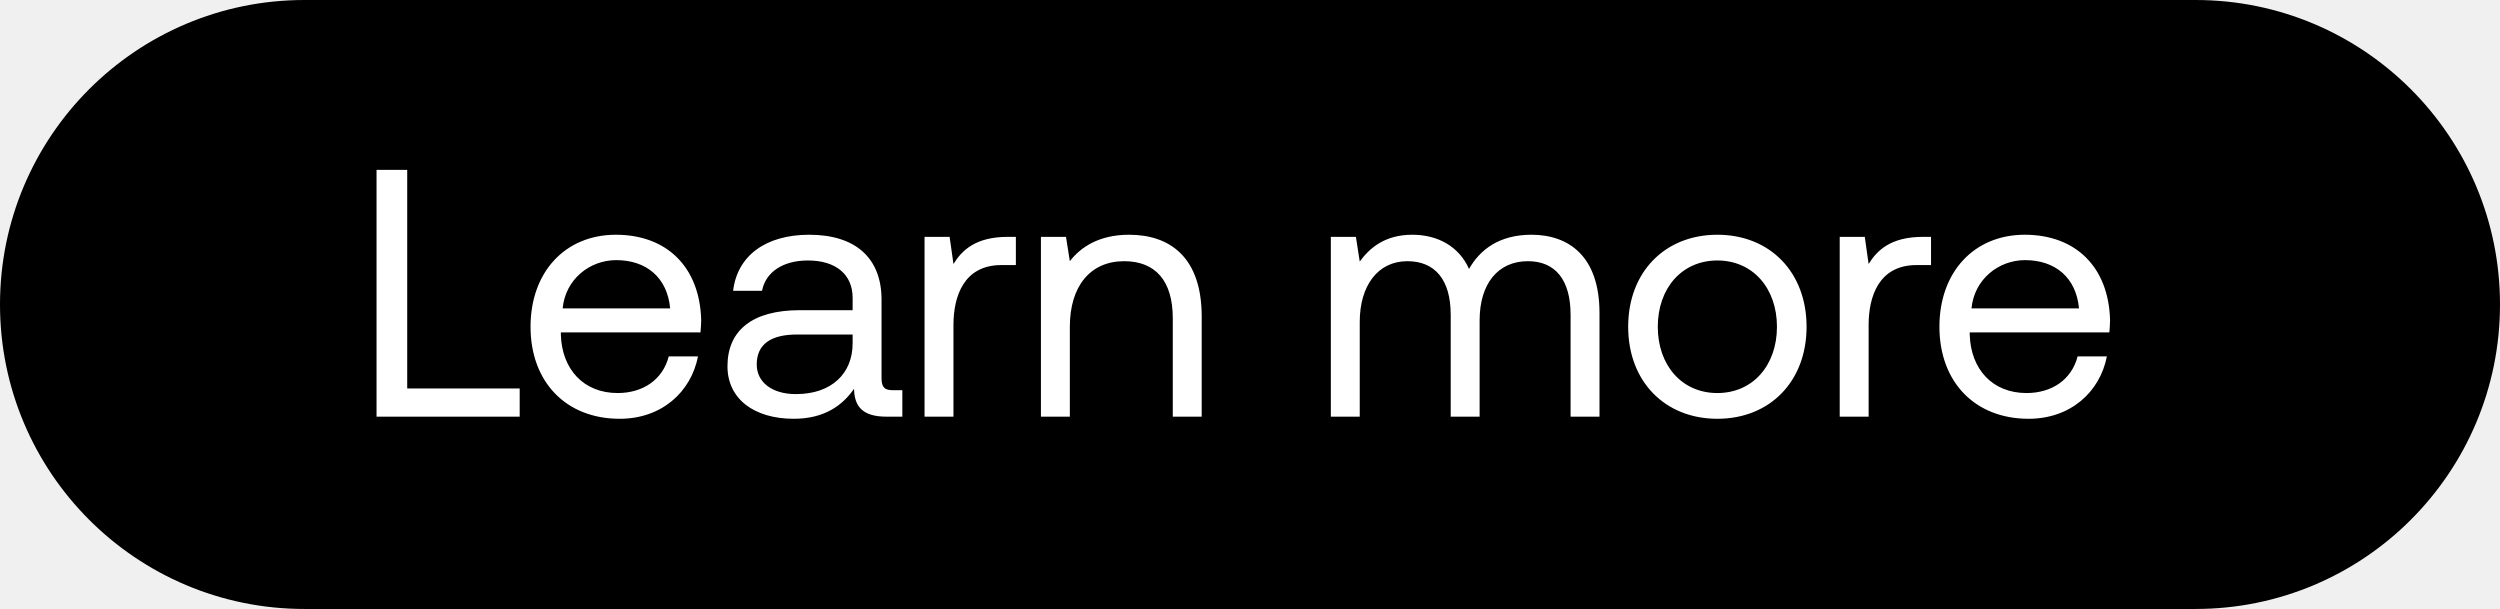
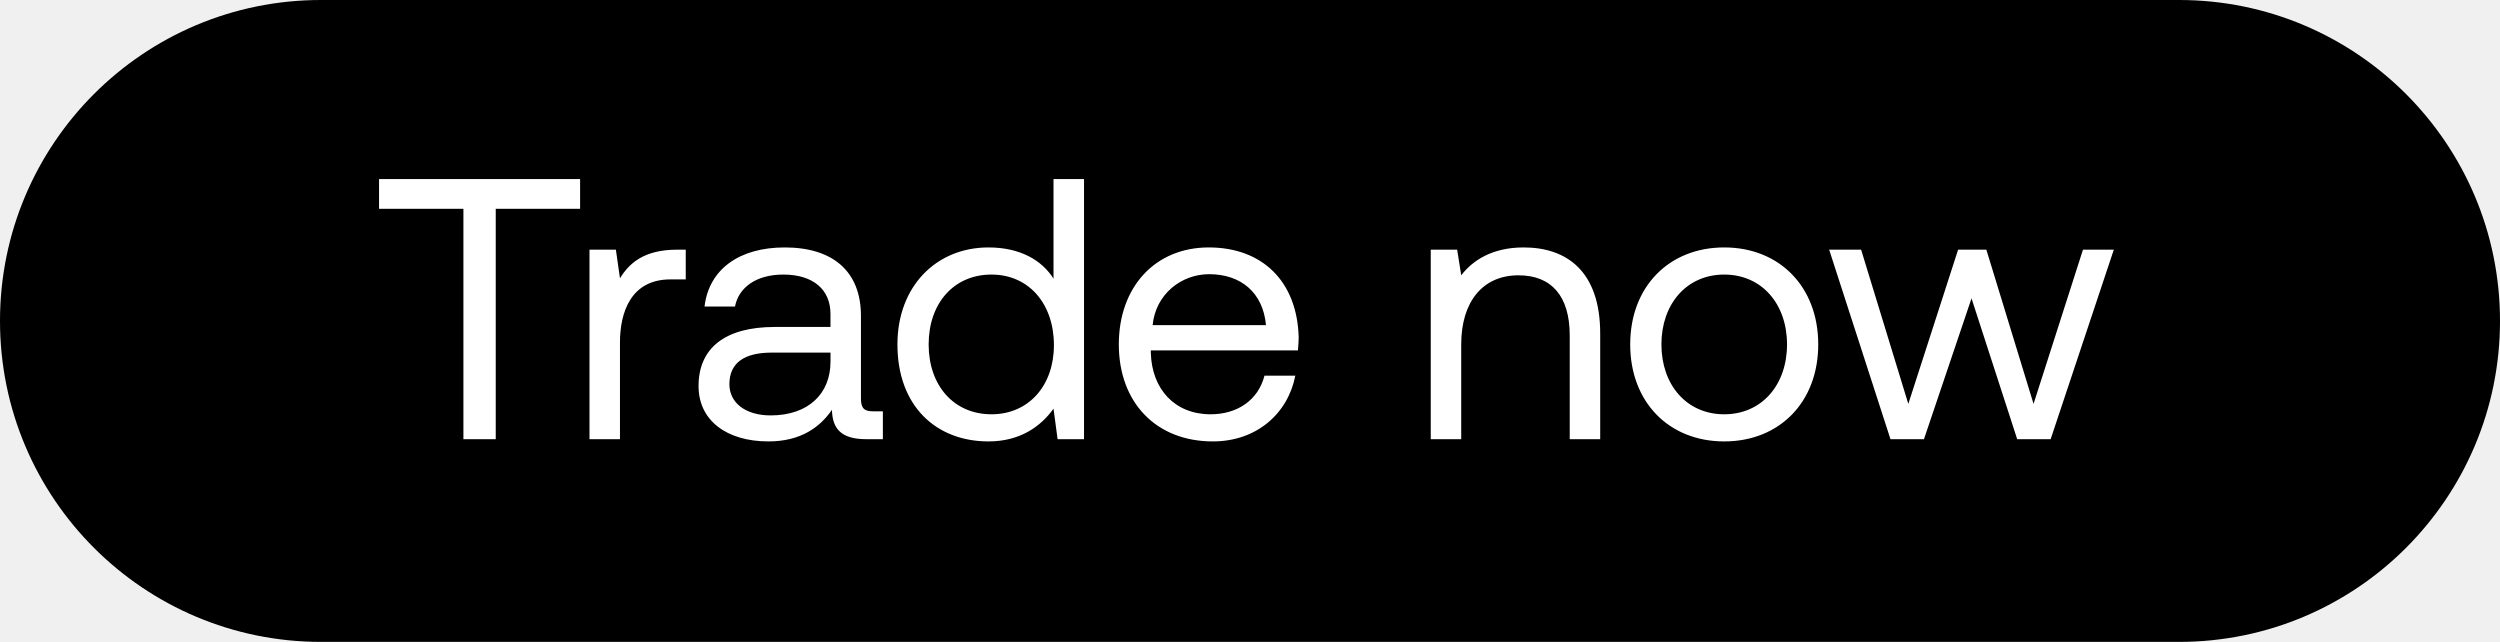
- <svg xmlns="http://www.w3.org/2000/svg" width="78" height="19" viewBox="0 0 78 19" fill="none">
-   <rect width="78" height="19" rx="9.5" fill="#000" />
-   <path d="M16.214 13v-.88h-3.509V5.3h-.957V13h4.466zm3.122.066c1.298 0 2.222-.825 2.442-1.947h-.913c-.187.726-.803 1.144-1.595 1.144-1.067 0-1.738-.748-1.771-1.815v-.077h4.356c.01-.132.022-.264.022-.385-.044-1.661-1.078-2.662-2.662-2.662-1.584 0-2.662 1.166-2.662 2.871 0 1.716 1.1 2.871 2.783 2.871zm-1.782-3.443c.088-.913.847-1.507 1.672-1.507.935 0 1.595.539 1.683 1.507h-3.355zm10.313 2.552c-.253 0-.363-.077-.363-.374V9.348c0-1.309-.825-2.024-2.255-2.024-1.353 0-2.244.649-2.376 1.749h.902c.11-.572.638-.946 1.43-.946.88 0 1.397.44 1.397 1.166v.385h-1.65c-1.474 0-2.255.627-2.255 1.749 0 1.023.836 1.639 2.068 1.639.968 0 1.529-.429 1.881-.935.011.55.264.869 1.012.869h.495v-.825h-.286zm-1.265-1.463c0 .935-.649 1.584-1.771 1.584-.748 0-1.221-.374-1.221-.924 0-.638.451-.935 1.254-.935h1.738v.275zm4.84-3.322c-1 0-1.43.418-1.694.847l-.12-.847h-.782V13h.902v-2.86c0-.891.32-1.87 1.496-1.87h.451v-.88h-.253zm3.785-.066c-.946 0-1.518.396-1.848.825l-.12-.759h-.782V13h.902v-2.805c0-1.265.638-2.046 1.694-2.046.98 0 1.518.616 1.518 1.782V13h.902V9.876c0-1.859-1-2.552-2.266-2.552zm12.554 0c-1 0-1.606.462-1.947 1.067-.319-.715-.99-1.067-1.77-1.067-.87 0-1.343.429-1.64.836l-.12-.77h-.782V13h.902v-2.959c0-1.122.561-1.892 1.485-1.892.858 0 1.353.572 1.353 1.672V13h.902V9.997c0-1.144.572-1.848 1.507-1.848.847 0 1.331.572 1.331 1.672V13h.902V9.766c0-1.771-.957-2.442-2.123-2.442zm5.8 5.742c1.64 0 2.784-1.166 2.784-2.871s-1.144-2.871-2.783-2.871c-1.64 0-2.783 1.166-2.783 2.871s1.144 2.871 2.783 2.871zm0-.803c-1.11 0-1.858-.869-1.858-2.068s.748-2.068 1.859-2.068c1.11 0 1.859.869 1.859 2.068s-.748 2.068-1.86 2.068zm6.414-4.873c-1 0-1.43.418-1.694.847l-.12-.847h-.782V13h.902v-2.86c0-.891.32-1.87 1.496-1.87h.451v-.88h-.253zm3.298 5.676c1.298 0 2.222-.825 2.442-1.947h-.913c-.187.726-.803 1.144-1.595 1.144-1.067 0-1.738-.748-1.771-1.815v-.077h4.356c.01-.132.022-.264.022-.385-.044-1.661-1.078-2.662-2.662-2.662-1.584 0-2.662 1.166-2.662 2.871 0 1.716 1.1 2.871 2.783 2.871zM61.51 9.623c.088-.913.847-1.507 1.672-1.507.935 0 1.595.539 1.683 1.507H61.51z" fill="#fff" />
+ <svg xmlns="http://www.w3.org/2000/svg" width="74" height="19" viewBox="0 0 74 19" fill="none">
+   <rect width="74" height="19" rx="9.5" fill="#000" />
+   <path d="M11.22 6.18h2.497V13h.957V6.18h2.497V5.3H11.22v.88zm8.825 1.21c-1.001 0-1.43.418-1.694.847l-.121-.847h-.781V13h.902v-2.86c0-.891.319-1.87 1.496-1.87h.451v-.88h-.253zm5.802 4.785c-.253 0-.363-.077-.363-.374V9.348c0-1.309-.825-2.024-2.255-2.024-1.352 0-2.244.649-2.375 1.749h.902c.11-.572.637-.946 1.43-.946.88 0 1.396.44 1.396 1.166v.385h-1.65c-1.473 0-2.255.627-2.255 1.749 0 1.023.837 1.639 2.069 1.639.968 0 1.529-.429 1.88-.935.011.55.264.869 1.012.869h.495v-.825h-.285zm-1.265-1.463c0 .935-.649 1.584-1.77 1.584-.748 0-1.222-.374-1.222-.924 0-.638.451-.935 1.255-.935h1.738v.275zm6.602-2.464c-.34-.539-.979-.924-1.925-.924-1.55 0-2.695 1.155-2.695 2.871 0 1.826 1.145 2.871 2.695 2.871.947 0 1.552-.451 1.925-.968l.121.902h.782V5.3h-.903v2.948zm-1.837 4.015c-1.11 0-1.859-.847-1.859-2.068s.748-2.068 1.86-2.068c1.1 0 1.848.858 1.848 2.09 0 1.199-.748 2.046-1.849 2.046zm6.553.803c1.298 0 2.222-.825 2.442-1.947h-.913c-.187.726-.803 1.144-1.595 1.144-1.067 0-1.738-.748-1.77-1.815v-.077h4.355c.011-.132.022-.264.022-.385-.044-1.661-1.078-2.662-2.662-2.662-1.584 0-2.662 1.166-2.662 2.871 0 1.716 1.1 2.871 2.783 2.871zm-1.782-3.443c.088-.913.847-1.507 1.672-1.507.935 0 1.595.539 1.683 1.507h-3.355zM45.1 7.324c-.946 0-1.518.396-1.848.825l-.12-.759h-.782V13h.902v-2.805c0-1.265.638-2.046 1.694-2.046.98 0 1.518.616 1.518 1.782V13h.902V9.876c0-1.859-1-2.552-2.266-2.552zm5.937 5.742c1.639 0 2.783-1.166 2.783-2.871s-1.144-2.871-2.783-2.871-2.783 1.166-2.783 2.871 1.144 2.871 2.783 2.871zm0-.803c-1.111 0-1.859-.869-1.859-2.068s.748-2.068 1.859-2.068 1.859.869 1.859 2.068-.748 2.068-1.859 2.068zm4.922.737h.99l1.408-4.169L59.709 13h.99l1.87-5.61h-.913l-1.463 4.565-1.397-4.565h-.836l-1.474 4.565-1.397-4.565h-.946L55.958 13z" fill="#fff" />
</svg>
